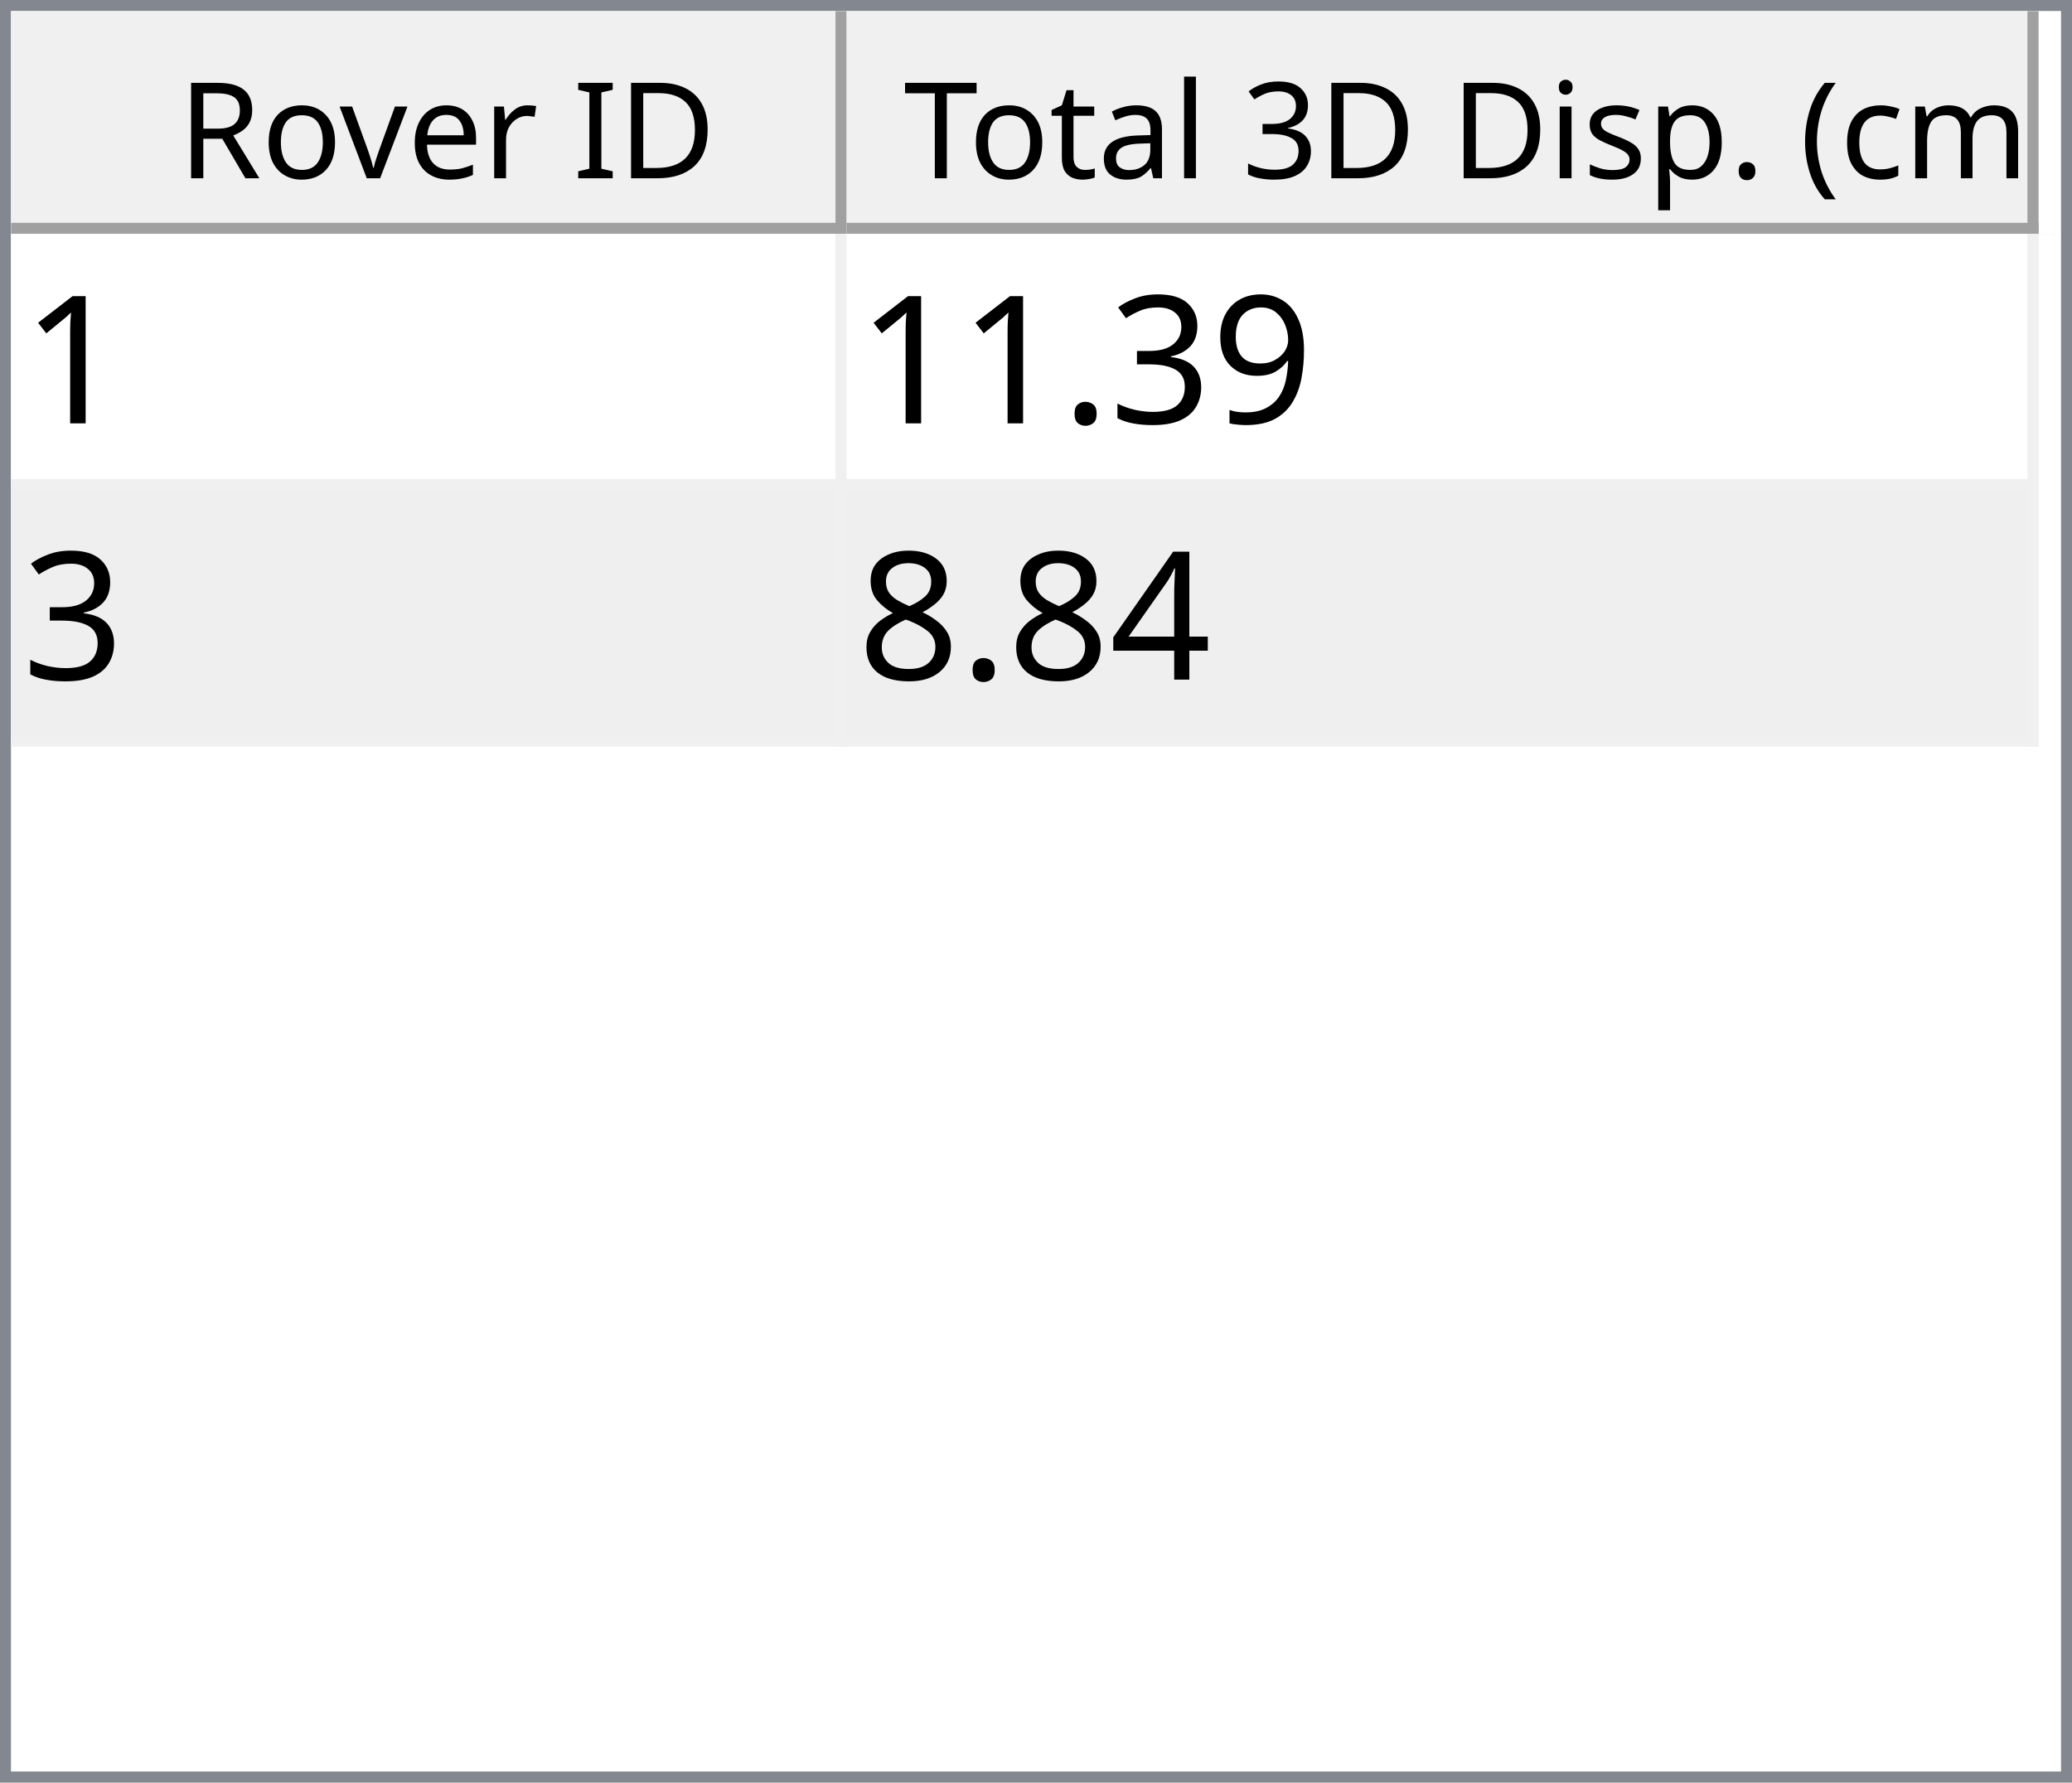
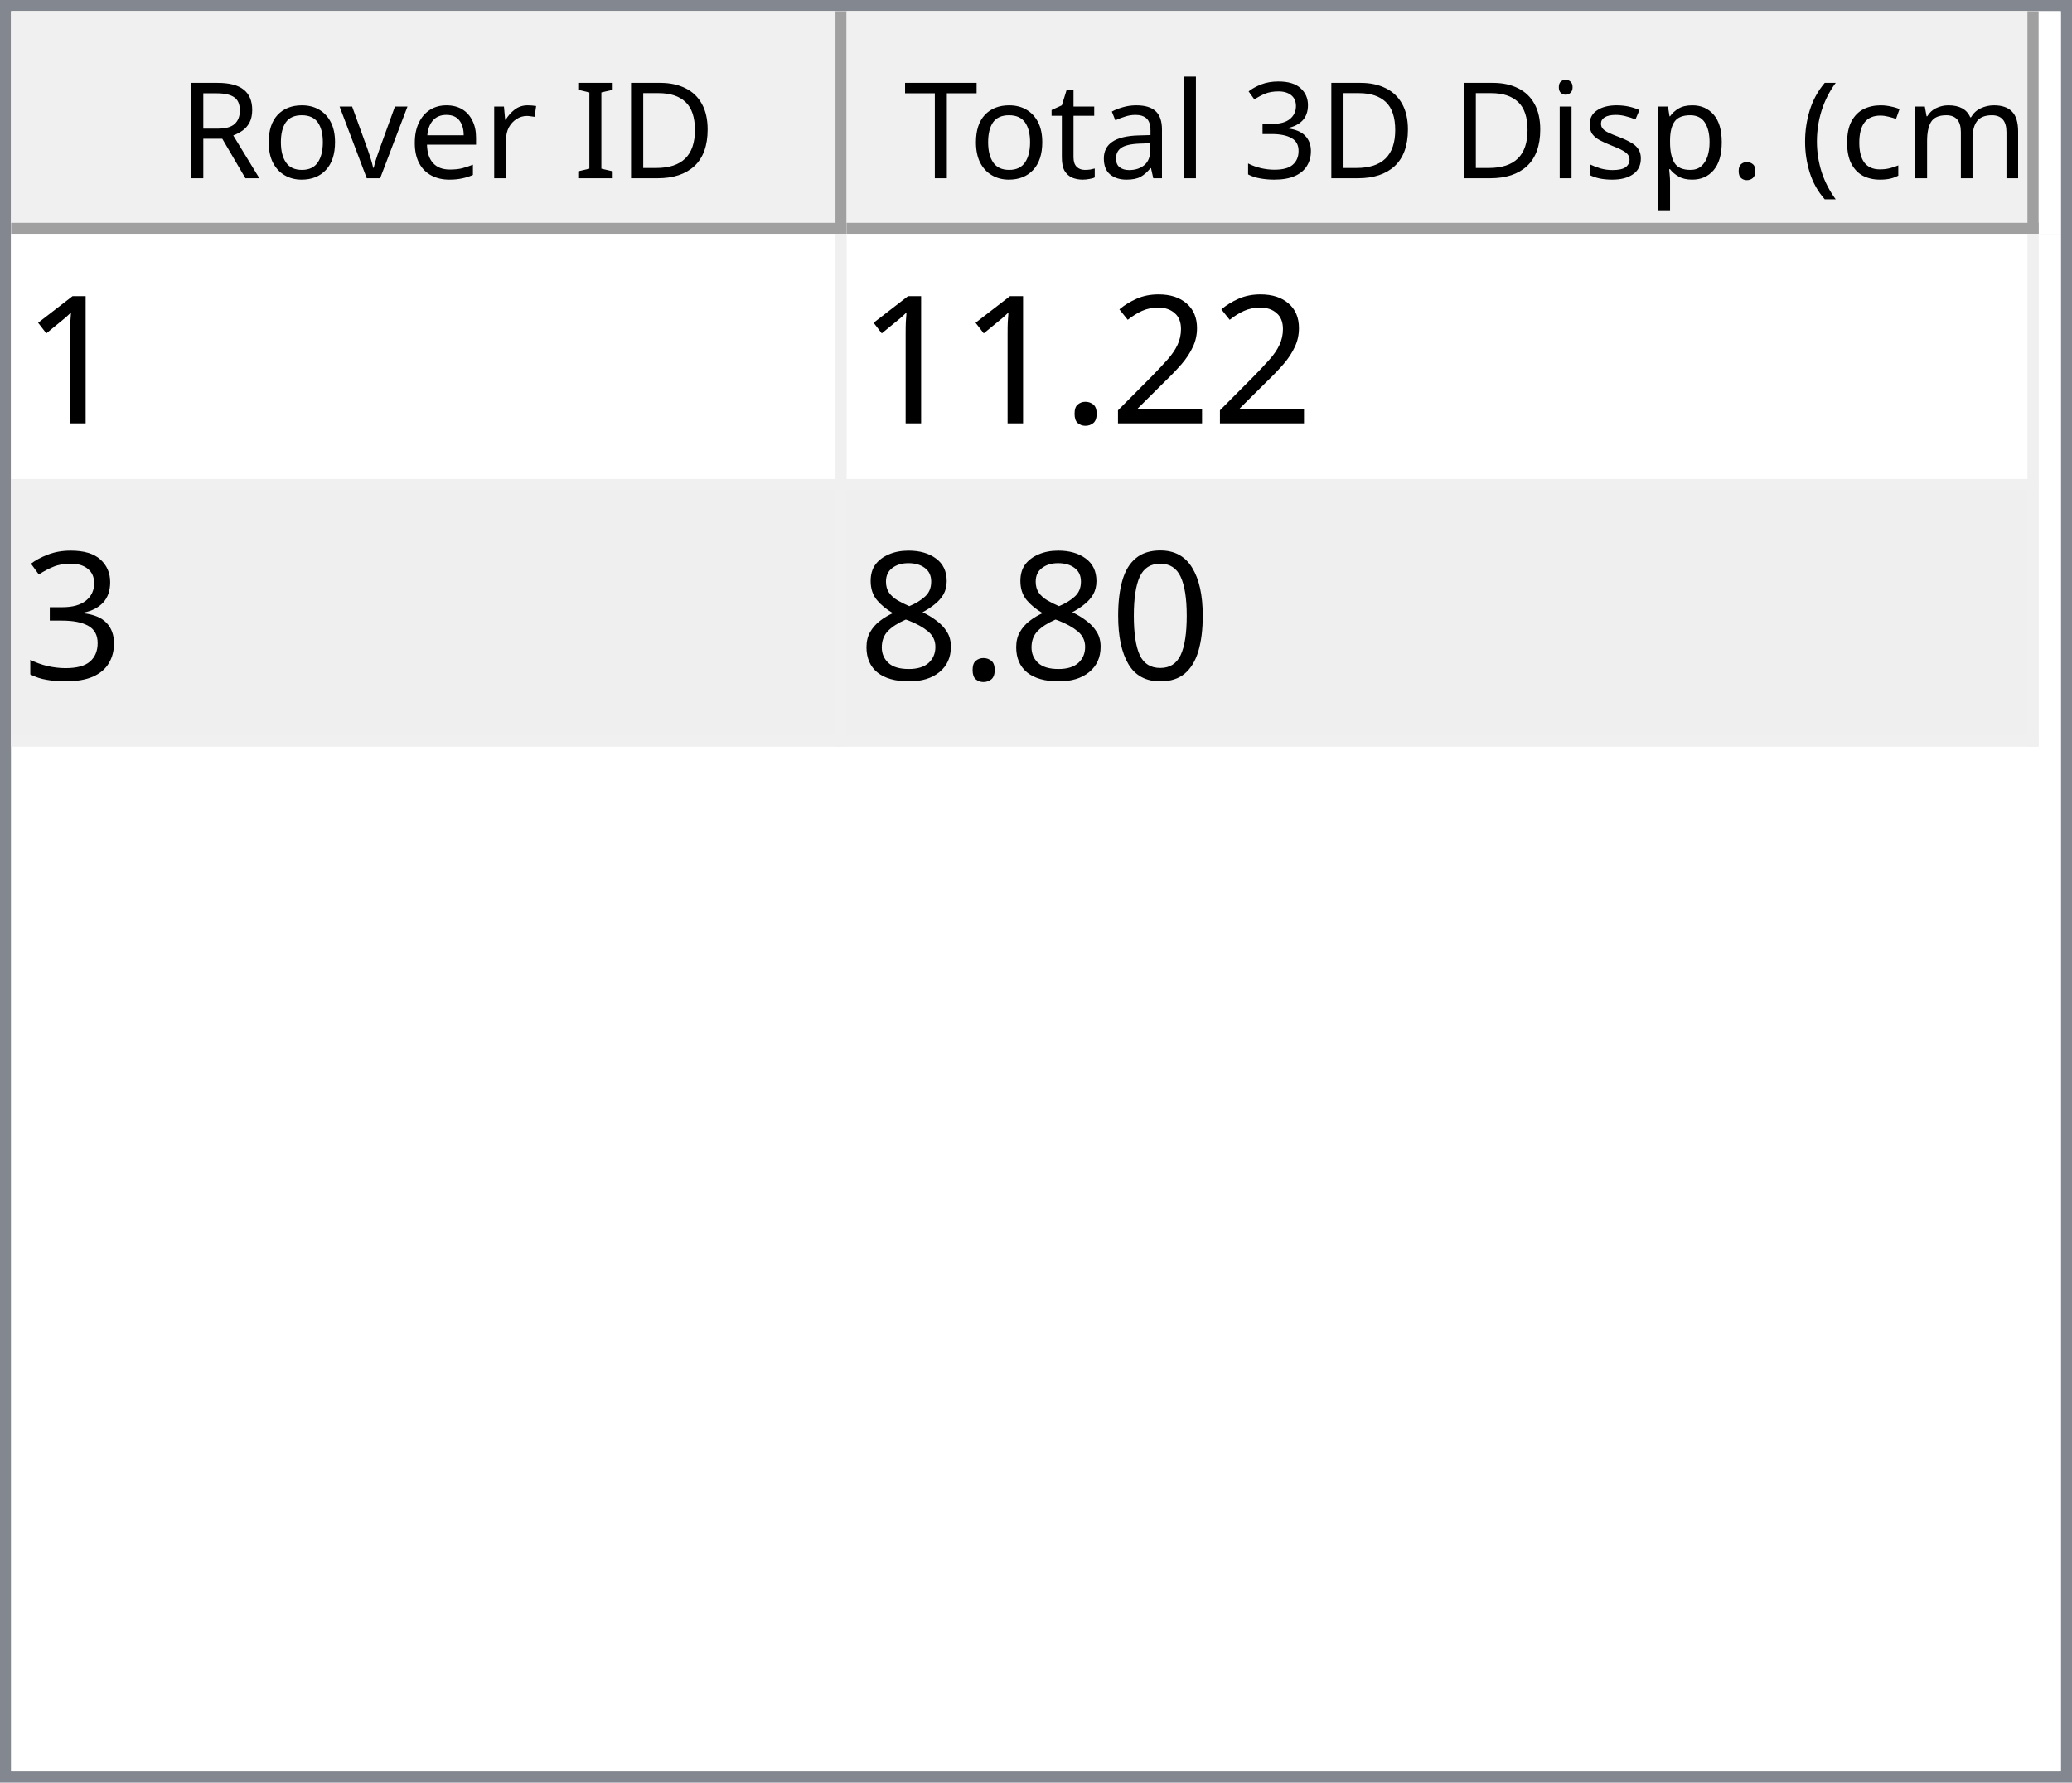
<svg xmlns="http://www.w3.org/2000/svg" style="fill-opacity:1; color-rendering:auto; color-interpolation:auto; text-rendering:auto; stroke:black; stroke-linecap:square; stroke-miterlimit:10; shape-rendering:auto; stroke-opacity:1; fill:black; stroke-dasharray:none; font-weight:normal; stroke-width:1; font-family:'Dialog'; font-style:normal; stroke-linejoin:miter; font-size:12px; stroke-dashoffset:0; image-rendering:auto;" width="186" height="160">
  <defs id="genericDefs" />
  <g>
    <defs id="defs1">
      <clipPath clipPathUnits="userSpaceOnUse" id="clipPath1">
        <path d="M0 0 L186 0 L186 160 L0 160 L0 0 Z" />
      </clipPath>
      <clipPath clipPathUnits="userSpaceOnUse" id="clipPath2">
        <path d="M0 0 L0 160 L186 160 L186 0 Z" />
      </clipPath>
      <clipPath clipPathUnits="userSpaceOnUse" id="clipPath3">
        <path d="M0 0 L0 20 L184 20 L184 0 Z" />
      </clipPath>
      <clipPath clipPathUnits="userSpaceOnUse" id="clipPath4">
        <path d="M0 0 L0 20 L75 20 L75 0 Z" />
      </clipPath>
      <clipPath clipPathUnits="userSpaceOnUse" id="clipPath5">
        <path d="M1 1 L1 19 L74 19 L74 1 Z" />
      </clipPath>
      <clipPath clipPathUnits="userSpaceOnUse" id="clipPath6">
        <path d="M0 0 L0 18 L73 18 L73 0 Z" />
      </clipPath>
      <clipPath clipPathUnits="userSpaceOnUse" id="clipPath7">
        <path d="M-0.5 -0.5 L-0.5 19.5 L74.5 19.5 L74.5 -0.5 Z" />
      </clipPath>
      <clipPath clipPathUnits="userSpaceOnUse" id="clipPath8">
        <path d="M0 0 L0 20 L107 20 L107 0 Z" />
      </clipPath>
      <clipPath clipPathUnits="userSpaceOnUse" id="clipPath9">
        <path d="M1 1 L1 19 L106 19 L106 1 Z" />
      </clipPath>
      <clipPath clipPathUnits="userSpaceOnUse" id="clipPath10">
        <path d="M0 0 L0 18 L105 18 L105 0 Z" />
      </clipPath>
      <clipPath clipPathUnits="userSpaceOnUse" id="clipPath11">
        <path d="M-0.5 -0.5 L-0.5 19.5 L106.5 19.5 L106.5 -0.5 Z" />
      </clipPath>
      <clipPath clipPathUnits="userSpaceOnUse" id="clipPath12">
        <path d="M0 0 L0 138 L184 138 L184 0 Z" />
      </clipPath>
      <clipPath clipPathUnits="userSpaceOnUse" id="clipPath13">
        <path d="M0 0 L0 46 L182 46 L182 0 Z" />
      </clipPath>
      <clipPath clipPathUnits="userSpaceOnUse" id="clipPath14">
        <path d="M-0.5 -0.5 L-0.5 45.5 L181.5 45.5 L181.5 -0.5 Z" />
      </clipPath>
      <clipPath clipPathUnits="userSpaceOnUse" id="clipPath15">
        <path d="M0 0 L0 22 L74 22 L74 0 Z" />
      </clipPath>
      <clipPath clipPathUnits="userSpaceOnUse" id="clipPath16">
        <path d="M0 0 L0 22 L106 22 L106 0 Z" />
      </clipPath>
      <font horiz-adv-x="64.551" id="font1">
        <font-face ascent="107.91" descent="25.098" units-per-em="100" style="font-style:normal; font-family:Segoe UI; font-weight:normal;" />
        <missing-glyph horiz-adv-x="64.551" d="M8.109 0 L8.109 68.266 L56.453 68.266 L56.453 0 L8.109 0 ZM15.328 7.234 L49.219 7.234 L49.219 61.031 L15.328 61.031 L15.328 7.234 Z" />
        <glyph unicode="D" horiz-adv-x="70.117" d="M9.188 0 L9.188 70.016 L28.516 70.016 Q65.531 70.016 65.531 35.891 Q65.531 19.672 55.25 9.836 Q44.969 0 27.734 0 L9.188 0 ZM17.391 62.594 L17.391 7.422 L27.828 7.422 Q41.609 7.422 49.273 14.797 Q56.938 22.172 56.938 35.688 Q56.938 62.594 28.328 62.594 L17.391 62.594 Z" />
        <glyph unicode="I" horiz-adv-x="26.611" d="M17.391 0 L9.188 0 L9.188 70.016 L17.391 70.016 L17.391 0 Z" />
        <glyph unicode=" " horiz-adv-x="27.393" d="" />
        <glyph unicode="r" horiz-adv-x="34.766" d="M34.188 41.891 Q32.078 43.5 28.125 43.5 Q23 43.5 19.555 38.672 Q16.109 33.844 16.109 25.484 L16.109 0 L8.109 0 L8.109 50 L16.109 50 L16.109 39.703 L16.312 39.703 Q18.016 44.969 21.531 47.922 Q25.047 50.875 29.391 50.875 Q32.516 50.875 34.188 50.203 L34.188 41.891 Z" />
        <glyph unicode="e" horiz-adv-x="52.295" d="M48.297 23 L12.984 23 Q13.188 14.656 17.484 10.109 Q21.781 5.562 29.297 5.562 Q37.75 5.562 44.828 11.141 L44.828 3.609 Q38.234 -1.172 27.391 -1.172 Q16.797 -1.172 10.742 5.641 Q4.688 12.453 4.688 24.812 Q4.688 36.469 11.305 43.82 Q17.922 51.172 27.734 51.172 Q37.547 51.172 42.922 44.828 Q48.297 38.484 48.297 27.203 L48.297 23 ZM40.094 29.781 Q40.047 36.719 36.75 40.578 Q33.453 44.438 27.594 44.438 Q21.922 44.438 17.969 40.383 Q14.016 36.328 13.094 29.781 L40.094 29.781 Z" />
        <glyph unicode="v" horiz-adv-x="47.9" d="M47.406 50 L27.484 0 L19.625 0 L0.688 50 L9.469 50 L22.172 13.672 Q23.578 9.672 23.922 6.688 L24.125 6.688 Q24.609 10.453 25.688 13.484 L38.969 50 L47.406 50 Z" />
        <glyph unicode="o" horiz-adv-x="58.594" d="M29 -1.172 Q17.922 -1.172 11.305 5.836 Q4.688 12.844 4.688 24.422 Q4.688 37.016 11.57 44.094 Q18.453 51.172 30.172 51.172 Q41.359 51.172 47.633 44.289 Q53.906 37.406 53.906 25.203 Q53.906 13.234 47.141 6.031 Q40.375 -1.172 29 -1.172 ZM29.594 44.438 Q21.875 44.438 17.383 39.188 Q12.891 33.938 12.891 24.703 Q12.891 15.828 17.43 10.695 Q21.969 5.562 29.594 5.562 Q37.359 5.562 41.531 10.594 Q45.703 15.625 45.703 24.906 Q45.703 34.281 41.531 39.359 Q37.359 44.438 29.594 44.438 Z" />
        <glyph unicode="R" horiz-adv-x="59.814" d="M59.375 0 L49.609 0 L37.891 19.625 Q36.281 22.359 34.766 24.289 Q33.25 26.219 31.664 27.438 Q30.078 28.656 28.25 29.219 Q26.422 29.781 24.125 29.781 L17.391 29.781 L17.391 0 L9.188 0 L9.188 70.016 L30.078 70.016 Q34.672 70.016 38.555 68.867 Q42.438 67.719 45.289 65.375 Q48.141 63.031 49.758 59.547 Q51.375 56.062 51.375 51.375 Q51.375 47.703 50.273 44.656 Q49.172 41.609 47.148 39.211 Q45.125 36.812 42.266 35.133 Q39.406 33.453 35.844 32.516 L35.844 32.328 Q37.594 31.547 38.891 30.547 Q40.188 29.547 41.359 28.18 Q42.531 26.812 43.68 25.078 Q44.828 23.344 46.234 21.047 L59.375 0 ZM17.391 62.594 L17.391 37.203 L28.516 37.203 Q31.594 37.203 34.203 38.133 Q36.812 39.062 38.719 40.797 Q40.625 42.531 41.703 45.047 Q42.781 47.562 42.781 50.688 Q42.781 56.297 39.141 59.445 Q35.5 62.594 28.609 62.594 L17.391 62.594 Z" />
        <glyph unicode=")" horiz-adv-x="30.176" d="M8.297 -15.922 L1.172 -15.922 Q16.406 2.344 16.406 26.812 Q16.406 51.469 1.078 70.016 L8.297 70.016 Q23.531 52.156 23.531 26.703 Q23.531 1.375 8.297 -15.922 Z" />
        <glyph unicode="m" horiz-adv-x="86.133" d="M79.109 0 L71.094 0 L71.094 28.719 Q71.094 37.016 68.531 40.727 Q65.969 44.438 59.906 44.438 Q54.781 44.438 51.195 39.75 Q47.609 35.062 47.609 28.516 L47.609 0 L39.594 0 L39.594 29.688 Q39.594 44.438 28.219 44.438 Q22.953 44.438 19.531 40.016 Q16.109 35.594 16.109 28.516 L16.109 0 L8.109 0 L8.109 50 L16.109 50 L16.109 42.094 L16.312 42.094 Q21.625 51.172 31.844 51.172 Q36.969 51.172 40.773 48.312 Q44.578 45.453 46 40.828 Q51.562 51.172 62.594 51.172 Q79.109 51.172 79.109 30.812 L79.109 0 Z" />
        <glyph unicode="c" horiz-adv-x="46.191" d="M42.188 2.297 Q36.422 -1.172 28.516 -1.172 Q17.828 -1.172 11.258 5.789 Q4.688 12.75 4.688 23.828 Q4.688 36.188 11.766 43.68 Q18.844 51.172 30.672 51.172 Q37.25 51.172 42.281 48.734 L42.281 40.531 Q36.719 44.438 30.375 44.438 Q22.703 44.438 17.797 38.945 Q12.891 33.453 12.891 24.516 Q12.891 15.719 17.508 10.641 Q22.125 5.562 29.891 5.562 Q36.422 5.562 42.188 9.906 L42.188 2.297 Z" />
        <glyph unicode="(" horiz-adv-x="30.176" d="M29.109 -15.922 L21.969 -15.922 Q6.844 1.375 6.844 26.703 Q6.844 52.156 21.969 70.016 L29.203 70.016 Q13.875 51.469 13.875 26.812 Q13.875 2.344 29.109 -15.922 Z" />
        <glyph unicode="." horiz-adv-x="21.68" d="M10.891 -1.078 Q8.641 -1.078 7.055 0.539 Q5.469 2.156 5.469 4.391 Q5.469 6.641 7.055 8.273 Q8.641 9.906 10.891 9.906 Q13.188 9.906 14.797 8.273 Q16.406 6.641 16.406 4.391 Q16.406 2.156 14.797 0.539 Q13.188 -1.078 10.891 -1.078 Z" />
        <glyph unicode="p" horiz-adv-x="58.789" d="M16.312 7.234 L16.109 7.234 L16.109 -23 L8.109 -23 L8.109 50 L16.109 50 L16.109 41.219 L16.312 41.219 Q22.219 51.172 33.594 51.172 Q43.266 51.172 48.688 44.461 Q54.109 37.75 54.109 26.469 Q54.109 13.922 48 6.375 Q41.891 -1.172 31.297 -1.172 Q21.578 -1.172 16.312 7.234 ZM16.109 27.391 L16.109 20.406 Q16.109 14.203 20.141 9.883 Q24.172 5.562 30.375 5.562 Q37.641 5.562 41.773 11.133 Q45.906 16.703 45.906 26.609 Q45.906 34.969 42.047 39.703 Q38.188 44.438 31.594 44.438 Q24.609 44.438 20.359 39.578 Q16.109 34.719 16.109 27.391 Z" />
        <glyph unicode="s" horiz-adv-x="42.432" d="M5.078 1.812 L5.078 10.406 Q11.625 5.562 19.484 5.562 Q30.031 5.562 30.031 12.594 Q30.031 14.594 29.125 15.992 Q28.219 17.391 26.68 18.461 Q25.141 19.531 23.07 20.383 Q21 21.234 18.609 22.172 Q15.281 23.484 12.766 24.828 Q10.25 26.172 8.57 27.859 Q6.891 29.547 6.031 31.695 Q5.172 33.844 5.172 36.719 Q5.172 40.234 6.789 42.945 Q8.406 45.656 11.086 47.484 Q13.766 49.312 17.211 50.242 Q20.656 51.172 24.312 51.172 Q30.812 51.172 35.938 48.922 L35.938 40.828 Q30.422 44.438 23.25 44.438 Q21 44.438 19.195 43.922 Q17.391 43.406 16.094 42.477 Q14.797 41.547 14.086 40.258 Q13.375 38.969 13.375 37.406 Q13.375 35.453 14.086 34.133 Q14.797 32.812 16.164 31.789 Q17.531 30.766 19.484 29.938 Q21.438 29.109 23.922 28.125 Q27.25 26.859 29.883 25.516 Q32.516 24.172 34.375 22.484 Q36.234 20.797 37.234 18.602 Q38.234 16.406 38.234 13.375 Q38.234 9.672 36.602 6.938 Q34.969 4.203 32.234 2.398 Q29.5 0.594 25.93 -0.289 Q22.359 -1.172 18.453 -1.172 Q10.75 -1.172 5.078 1.812 Z" />
        <glyph unicode="i" horiz-adv-x="24.219" d="M12.203 62.703 Q10.062 62.703 8.547 64.164 Q7.031 65.625 7.031 67.875 Q7.031 70.125 8.547 71.609 Q10.062 73.094 12.203 73.094 Q14.406 73.094 15.945 71.609 Q17.484 70.125 17.484 67.875 Q17.484 65.719 15.945 64.211 Q14.406 62.703 12.203 62.703 ZM16.109 0 L8.109 0 L8.109 50 L16.109 50 L16.109 0 Z" />
        <glyph unicode="3" horiz-adv-x="53.906" d="M46.531 19.828 Q46.531 15.094 44.75 11.211 Q42.969 7.328 39.719 4.57 Q36.469 1.812 31.93 0.297 Q27.391 -1.219 21.922 -1.219 Q11.922 -1.219 6 2.594 L6 11.188 Q13.094 5.609 22.219 5.609 Q25.875 5.609 28.828 6.539 Q31.781 7.469 33.906 9.227 Q36.031 10.984 37.18 13.477 Q38.328 15.969 38.328 19.094 Q38.328 32.812 18.797 32.812 L12.984 32.812 L12.984 39.594 L18.5 39.594 Q35.797 39.594 35.797 52.484 Q35.797 64.406 22.609 64.406 Q15.188 64.406 8.688 59.422 L8.688 67.188 Q15.375 71.188 24.609 71.188 Q29 71.188 32.57 69.969 Q36.141 68.75 38.68 66.555 Q41.219 64.359 42.609 61.281 Q44 58.203 44 54.5 Q44 40.672 30.031 36.719 L30.031 36.531 Q33.594 36.141 36.625 34.797 Q39.656 33.453 41.852 31.305 Q44.047 29.156 45.289 26.25 Q46.531 23.344 46.531 19.828 Z" />
        <glyph unicode="l" horiz-adv-x="24.219" d="M16.109 0 L8.109 0 L8.109 74.031 L16.109 74.031 L16.109 0 Z" />
        <glyph unicode="a" horiz-adv-x="50.879" d="M43.891 0 L35.891 0 L35.891 7.812 L35.688 7.812 Q30.469 -1.172 20.312 -1.172 Q12.844 -1.172 8.617 2.781 Q4.391 6.734 4.391 13.281 Q4.391 27.297 20.906 29.594 L35.891 31.688 Q35.891 44.438 25.594 44.438 Q16.547 44.438 9.281 38.281 L9.281 46.484 Q16.656 51.172 26.266 51.172 Q43.891 51.172 43.891 32.516 L43.891 0 ZM35.891 25.297 L23.828 23.641 Q18.266 22.859 15.43 20.875 Q12.594 18.891 12.594 13.875 Q12.594 10.203 15.211 7.883 Q17.828 5.562 22.172 5.562 Q28.125 5.562 32.008 9.742 Q35.891 13.922 35.891 20.312 L35.891 25.297 Z" />
        <glyph unicode="t" horiz-adv-x="33.887" d="M31.297 0.484 Q28.469 -1.078 23.828 -1.078 Q10.688 -1.078 10.688 13.578 L10.688 43.172 L2.094 43.172 L2.094 50 L10.688 50 L10.688 62.203 L18.703 64.797 L18.703 50 L31.297 50 L31.297 43.172 L18.703 43.172 L18.703 14.984 Q18.703 9.969 20.414 7.82 Q22.125 5.672 26.078 5.672 Q29.109 5.672 31.297 7.328 L31.297 0.484 Z" />
        <glyph unicode="T" horiz-adv-x="52.393" d="M50.594 62.594 L30.375 62.594 L30.375 0 L22.172 0 L22.172 62.594 L2 62.594 L2 70.016 L50.594 70.016 L50.594 62.594 Z" />
      </font>
      <font horiz-adv-x="75.0" id="font2">
        <font-face ascent="100.537" descent="21.973" units-per-em="100" style="font-style:normal; font-family:sans-serif; font-weight:normal;" />
        <missing-glyph horiz-adv-x="75.0" d="M12.5 0 L12.5 62.5 L62.5 62.5 L62.5 0 L12.5 0 ZM14.062 1.562 L60.938 1.562 L60.938 60.938 L14.062 60.938 L14.062 1.562 Z" />
        <glyph unicode="1" horiz-adv-x="55.615" d="M37.25 0 L28.469 0 L28.469 56 Q25.297 52.984 20.141 49.953 Q14.984 46.922 10.891 45.406 L10.891 53.906 Q18.266 57.375 23.781 62.305 Q29.297 67.234 31.594 71.875 L37.25 71.875 L37.25 0 Z" />
-         <glyph unicode="9" horiz-adv-x="55.615" d="M5.469 16.547 L13.922 17.328 Q14.984 11.375 18.016 8.688 Q21.047 6 25.781 6 Q29.828 6 32.883 7.859 Q35.938 9.719 37.891 12.82 Q39.844 15.922 41.164 21.195 Q42.484 26.469 42.484 31.938 Q42.484 32.516 42.438 33.688 Q39.797 29.5 35.234 26.883 Q30.672 24.266 25.344 24.266 Q16.453 24.266 10.305 30.711 Q4.156 37.156 4.156 47.703 Q4.156 58.594 10.578 65.234 Q17 71.875 26.656 71.875 Q33.641 71.875 39.43 68.117 Q45.219 64.359 48.219 57.398 Q51.219 50.438 51.219 37.25 Q51.219 23.531 48.242 15.406 Q45.266 7.281 39.383 3.031 Q33.5 -1.219 25.594 -1.219 Q17.188 -1.219 11.867 3.445 Q6.547 8.109 5.469 16.547 ZM41.453 48.141 Q41.453 55.719 37.43 60.156 Q33.406 64.594 27.734 64.594 Q21.875 64.594 17.531 59.812 Q13.188 55.031 13.188 47.406 Q13.188 40.578 17.312 36.305 Q21.438 32.031 27.484 32.031 Q33.594 32.031 37.523 36.305 Q41.453 40.578 41.453 48.141 Z" />
+         <glyph unicode="2" horiz-adv-x="55.615" d="M50.344 8.453 L50.344 0 L3.031 0 Q2.938 3.172 4.047 6.109 Q5.859 10.938 9.836 15.625 Q13.812 20.312 21.344 26.469 Q33.016 36.031 37.117 41.625 Q41.219 47.219 41.219 52.203 Q41.219 57.422 37.477 61.008 Q33.734 64.594 27.734 64.594 Q21.391 64.594 17.578 60.789 Q13.766 56.984 13.719 50.25 L4.688 51.172 Q5.609 61.281 11.664 66.578 Q17.719 71.875 27.938 71.875 Q38.234 71.875 44.242 66.164 Q50.25 60.453 50.25 52 Q50.25 47.703 48.492 43.555 Q46.734 39.406 42.656 34.812 Q38.578 30.219 29.109 22.219 Q21.188 15.578 18.945 13.211 Q16.703 10.844 15.234 8.453 L50.344 8.453 Z" />
+         <glyph unicode="." horiz-adv-x="27.783" d="M9.078 0 L9.078 10.016 L19.094 10.016 L19.094 0 L9.078 0 Z" />
        <glyph unicode="3" horiz-adv-x="55.615" d="M4.203 18.891 L12.984 20.062 Q14.5 12.594 18.141 9.297 Q21.781 6 27 6 Q33.203 6 37.477 10.297 Q41.75 14.594 41.75 20.953 Q41.75 27 37.797 30.93 Q33.844 34.859 27.734 34.859 Q25.25 34.859 21.531 33.891 L22.516 41.609 Q23.391 41.5 23.922 41.5 Q29.547 41.5 34.039 44.43 Q38.531 47.359 38.531 53.469 Q38.531 58.297 35.258 61.477 Q31.984 64.656 26.812 64.656 Q21.688 64.656 18.266 61.43 Q14.844 58.203 13.875 51.766 L5.078 53.328 Q6.688 62.156 12.398 67.016 Q18.109 71.875 26.609 71.875 Q32.469 71.875 37.398 69.359 Q42.328 66.844 44.945 62.5 Q47.562 58.156 47.562 53.266 Q47.562 48.641 45.07 44.828 Q42.578 41.016 37.703 38.766 Q44.047 37.312 47.562 32.695 Q51.078 28.078 51.078 21.141 Q51.078 11.766 44.242 5.25 Q37.406 -1.266 26.953 -1.266 Q17.531 -1.266 11.305 4.352 Q5.078 9.969 4.203 18.891 Z" />
-         <glyph unicode="." horiz-adv-x="27.783" d="M9.078 0 L9.078 10.016 L19.094 10.016 L19.094 0 L9.078 0 Z" />
-         <glyph unicode="4" horiz-adv-x="55.615" d="M32.328 0 L32.328 17.141 L1.266 17.141 L1.266 25.203 L33.938 71.578 L41.109 71.578 L41.109 25.203 L50.781 25.203 L50.781 17.141 L41.109 17.141 L41.109 0 L32.328 0 ZM32.328 25.203 L32.328 57.469 L9.906 25.203 L32.328 25.203 Z" />
+         <glyph unicode="0" horiz-adv-x="55.615" d="M4.156 35.297 Q4.156 48 6.766 55.742 Q9.375 63.484 14.523 67.68 Q19.672 71.875 27.484 71.875 Q33.25 71.875 37.594 69.555 Q41.938 67.234 44.773 62.867 Q47.609 58.5 49.219 52.227 Q50.828 45.953 50.828 35.297 Q50.828 22.703 48.242 14.969 Q45.656 7.234 40.508 3.008 Q35.359 -1.219 27.484 -1.219 Q17.141 -1.219 11.234 6.203 Q4.156 15.141 4.156 35.297 ZM13.188 35.297 Q13.188 17.672 17.312 11.836 Q21.438 6 27.484 6 Q33.547 6 37.672 11.859 Q41.797 17.719 41.797 35.297 Q41.797 52.984 37.672 58.789 Q33.547 64.594 27.391 64.594 Q21.344 64.594 17.719 59.469 Q13.188 52.938 13.188 35.297 Z" />
        <glyph unicode="8" horiz-adv-x="55.615" d="M17.672 38.812 Q12.203 40.828 9.57 44.539 Q6.938 48.25 6.938 53.422 Q6.938 61.234 12.555 66.555 Q18.172 71.875 27.484 71.875 Q36.859 71.875 42.578 66.43 Q48.297 60.984 48.297 53.172 Q48.297 48.188 45.68 44.508 Q43.062 40.828 37.75 38.812 Q44.344 36.672 47.781 31.883 Q51.219 27.094 51.219 20.453 Q51.219 11.281 44.727 5.031 Q38.234 -1.219 27.641 -1.219 Q17.047 -1.219 10.547 5.055 Q4.047 11.328 4.047 20.703 Q4.047 27.688 7.594 32.398 Q11.141 37.109 17.672 38.812 ZM15.922 53.719 Q15.922 48.641 19.195 45.414 Q22.469 42.188 27.688 42.188 Q32.766 42.188 36.016 45.383 Q39.266 48.578 39.266 53.219 Q39.266 58.062 35.914 61.359 Q32.562 64.656 27.594 64.656 Q22.562 64.656 19.242 61.43 Q15.922 58.203 15.922 53.719 ZM13.094 20.656 Q13.094 16.891 14.875 13.375 Q16.656 9.859 20.172 7.93 Q23.688 6 27.734 6 Q34.031 6 38.133 10.055 Q42.234 14.109 42.234 20.359 Q42.234 26.703 38.016 30.859 Q33.797 35.016 27.438 35.016 Q21.234 35.016 17.164 30.914 Q13.094 26.812 13.094 20.656 Z" />
      </font>
    </defs>
    <g style="fill:white; stroke:white;">
      <rect x="0" y="0" width="186" style="clip-path:url(#clipPath1); stroke:none;" height="160" />
    </g>
    <g style="fill:white; text-rendering:optimizeSpeed; color-rendering:optimizeSpeed; image-rendering:optimizeSpeed; shape-rendering:crispEdges; stroke:white; color-interpolation:sRGB;">
      <rect x="0" width="186" height="160" y="0" style="stroke:none;" />
      <path style="stroke:none;" d="M0 160 L186 160 L186 0 L0 0 Z" />
    </g>
    <g style="fill:rgb(240,240,240); font-family:'Segoe UI'; stroke:rgb(240,240,240);">
      <rect x="0" y="0" width="186" style="clip-path:url(#clipPath2); stroke:none;" height="160" />
    </g>
    <g style="fill:rgb(130,135,144); font-family:'Segoe UI'; stroke:rgb(130,135,144);">
      <path d="M0 0 L186 0 L186 160 L0 160 L0 0 ZM1 1 L185 1 L185 159 L1 159 L1 1 Z" style="fill-rule:evenodd; clip-path:url(#clipPath2); stroke:none;" />
    </g>
    <g style="fill:white; font-family:'Segoe UI'; stroke:white;" transform="translate(1,1)">
      <rect x="0" y="0" width="184" style="clip-path:url(#clipPath3); stroke:none;" height="20" />
    </g>
    <g style="fill:rgb(240,240,240); font-family:'Segoe UI'; stroke:rgb(240,240,240);" transform="translate(1,1)">
      <rect x="0" y="0" width="75" style="clip-path:url(#clipPath4); stroke:none;" height="20" />
    </g>
    <g style="font-family:'Segoe UI';" transform="translate(2,2)">
      <text x="14" xml:space="preserve" y="14" style="clip-path:url(#clipPath6); stroke:none;">Rover ID</text>
    </g>
    <g style="fill:rgb(160,160,160); font-family:'Segoe UI'; stroke:rgb(160,160,160); stroke-linejoin:bevel;" transform="translate(1.5,1.5)">
      <line x1="74" x2="74" y1="0" style="fill:none; clip-path:url(#clipPath7);" y2="19" />
    </g>
    <g style="fill:rgb(160,160,160); font-family:'Segoe UI'; stroke:rgb(160,160,160); stroke-linejoin:bevel;" transform="matrix(1,0,0,1,1,1) translate(0.5,0.5)">
      <line x1="0" x2="74" y1="19" style="fill:none; clip-path:url(#clipPath7);" y2="19" />
    </g>
    <g style="fill:rgb(240,240,240); font-family:'Segoe UI'; stroke:rgb(240,240,240);" transform="translate(76,1)">
      <rect x="0" y="0" width="107" style="clip-path:url(#clipPath8); stroke:none;" height="20" />
    </g>
    <g style="font-family:'Segoe UI';" transform="translate(77,2)">
      <text x="1" xml:space="preserve" y="14" style="clip-path:url(#clipPath10); stroke:none;"> Total 3D Disp. (cm)</text>
    </g>
    <g style="fill:rgb(160,160,160); font-family:'Segoe UI'; stroke:rgb(160,160,160); stroke-linejoin:bevel;" transform="translate(76.5,1.5)">
      <line x1="106" x2="106" y1="0" style="fill:none; clip-path:url(#clipPath11);" y2="19" />
    </g>
    <g style="fill:rgb(160,160,160); font-family:'Segoe UI'; stroke:rgb(160,160,160); stroke-linejoin:bevel;" transform="matrix(1,0,0,1,76,1) translate(0.5,0.5)">
      <line x1="0" x2="106" y1="19" style="fill:none; clip-path:url(#clipPath11);" y2="19" />
    </g>
    <g style="fill:white; font-family:'Segoe UI'; stroke:white;" transform="translate(1,21)">
      <rect x="0" y="0" width="184" style="clip-path:url(#clipPath12); stroke:none;" height="138" />
    </g>
    <g style="fill:rgb(240,240,240); font-size:16px; font-family:sans-serif; stroke:rgb(240,240,240);" transform="translate(1,21)">
      <rect x="0" y="0" width="182" style="clip-path:url(#clipPath13); stroke:none;" height="46" />
      <line transform="translate(0.5,0.5)" x1="0" x2="181" y1="22" style="clip-path:url(#clipPath14); fill:none; stroke-linejoin:bevel;" y2="22" />
    </g>
    <g transform="matrix(1,0,0,1,1,21) translate(0.5,0.5)" style="fill:rgb(240,240,240); font-size:16px; font-family:sans-serif; stroke:rgb(240,240,240); stroke-linejoin:bevel;">
      <line x1="0" x2="181" y1="45" style="fill:none; clip-path:url(#clipPath14);" y2="45" />
    </g>
    <g transform="matrix(1,0,0,1,1,21) translate(0.5,0.5)" style="fill:rgb(240,240,240); font-size:16px; font-family:sans-serif; stroke:rgb(240,240,240); stroke-linejoin:bevel;">
      <line x1="74" x2="74" y1="0" style="fill:none; clip-path:url(#clipPath14);" y2="45" />
    </g>
    <g transform="matrix(1,0,0,1,1,21) translate(0.5,0.5)" style="fill:rgb(240,240,240); font-size:16px; font-family:sans-serif; stroke:rgb(240,240,240); stroke-linejoin:bevel;">
      <line x1="181" x2="181" y1="0" style="fill:none; clip-path:url(#clipPath14);" y2="45" />
    </g>
    <g style="fill:white; font-size:16px; font-family:sans-serif; stroke:white;" transform="matrix(1,0,0,1,1,21)">
      <rect x="0" y="0" width="74" style="clip-path:url(#clipPath15); stroke:none;" height="22" />
      <text x="1" y="17" style="fill:black; clip-path:url(#clipPath15); stroke:none;" xml:space="preserve">1</text>
    </g>
    <g style="fill:white; font-size:16px; font-family:sans-serif; stroke:white;" transform="matrix(1,0,0,1,1,21) translate(75,0)">
      <rect x="0" y="0" width="106" style="clip-path:url(#clipPath16); stroke:none;" height="22" />
-       <text x="1" y="17" style="fill:black; clip-path:url(#clipPath16); stroke:none;" xml:space="preserve">11.39</text>
+       <text x="1" y="17" style="fill:black; clip-path:url(#clipPath16); stroke:none;" xml:space="preserve">11.22</text>
    </g>
    <g style="fill:rgb(239,239,239); font-size:16px; font-family:sans-serif; stroke:rgb(239,239,239);" transform="matrix(1,0,0,1,1,21) translate(0,23)">
      <rect x="0" y="0" width="74" style="clip-path:url(#clipPath15); stroke:none;" height="22" />
      <text x="1" y="17" style="fill:black; clip-path:url(#clipPath15); stroke:none;" xml:space="preserve">3</text>
    </g>
    <g style="fill:rgb(239,239,239); font-size:16px; font-family:sans-serif; stroke:rgb(239,239,239);" transform="matrix(1,0,0,1,1,21) translate(75,23)">
      <rect x="0" y="0" width="106" style="clip-path:url(#clipPath16); stroke:none;" height="22" />
-       <text x="1" y="17" style="fill:black; clip-path:url(#clipPath16); stroke:none;" xml:space="preserve">8.84</text>
+       <text x="1" y="17" style="fill:black; clip-path:url(#clipPath16); stroke:none;" xml:space="preserve">8.80</text>
    </g>
  </g>
</svg>
